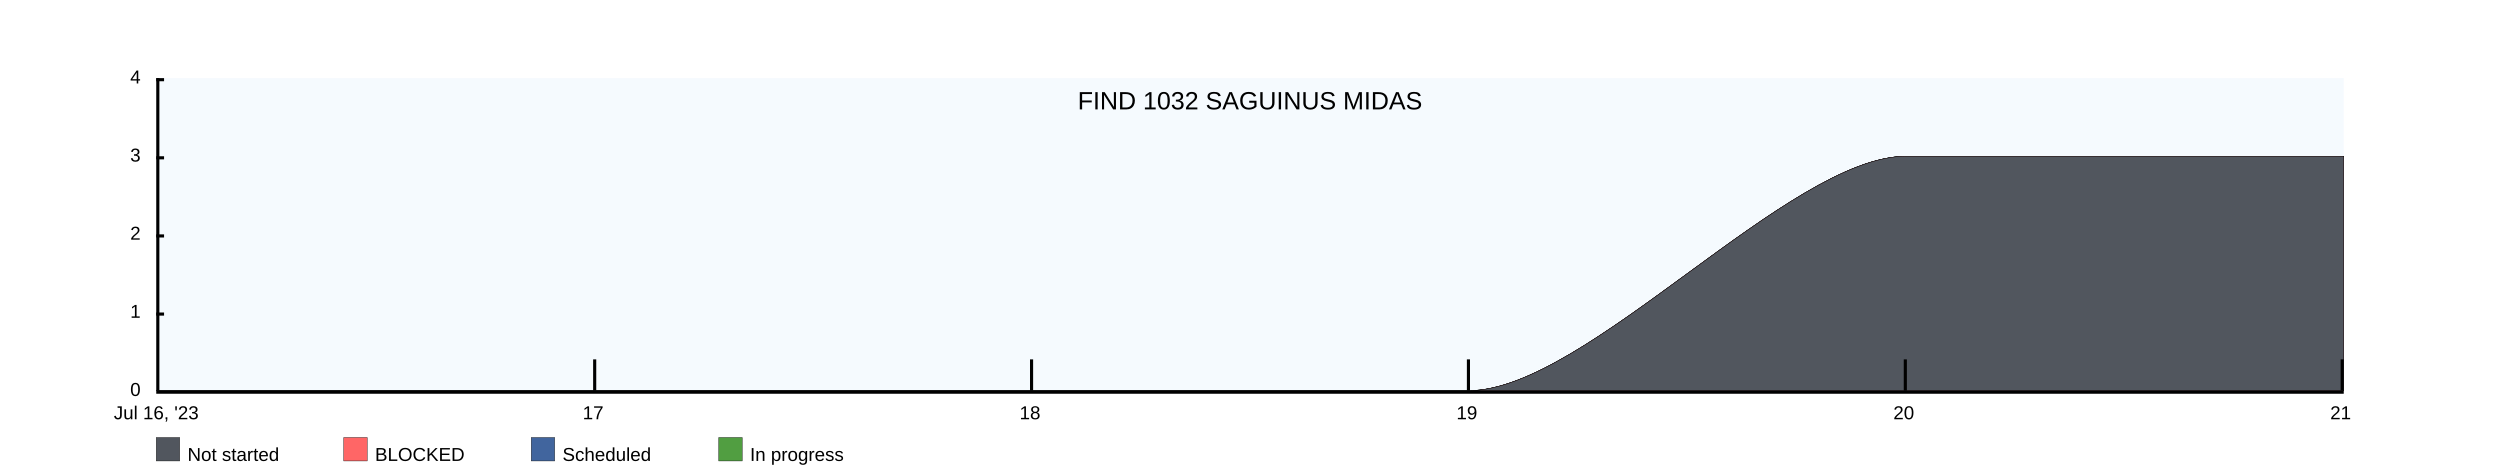
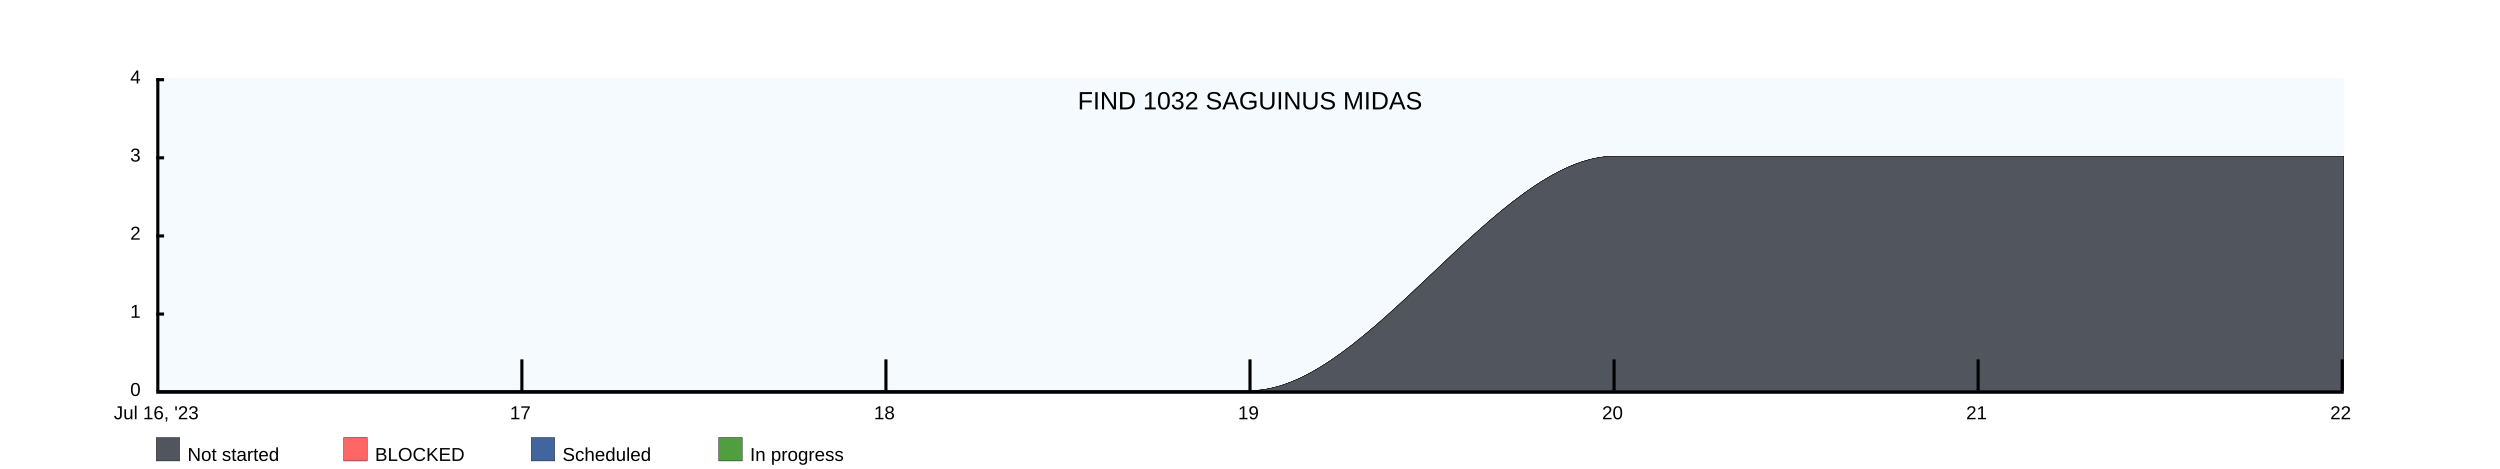
<svg xmlns="http://www.w3.org/2000/svg" width="1600" height="300">
  <rect x="100" y="50" width="1400" height="200" fill="rgba(221, 239, 250, .3)" />
  <clipPath id="theGraph">
    <rect x="100" y="50" width="1400" height="200" fill="black" />
  </clipPath>
  <rect x="100" y="280" width="15" height="15" fill="#51565E" stroke="black" stroke-width="0.25" />
  <text x="120" y="295" font-family="Arial" font-size="12" fill="black">Not started</text>
  <rect x="220" y="280" width="15" height="15" fill="#FF6666" stroke="black" stroke-width="0.25" />
  <text x="240" y="295" font-family="Arial" font-size="12" fill="black">BLOCKED</text>
  <rect x="340" y="280" width="15" height="15" fill="#41659E" stroke="black" stroke-width="0.25" />
  <text x="360" y="295" font-family="Arial" font-size="12" fill="black">Scheduled</text>
  <rect x="460" y="280" width="15" height="15" fill="#519E41" stroke="black" stroke-width="0.25" />
  <text x="480" y="295" font-family="Arial" font-size="12" fill="black">In progress</text>
-   <path d="M 100 250 M 100 250 C 100 250 380 250 380 250 C 380 250 660 250 660 250 C 660 250 940 250 940 250 C 1015 250 1145 100 1220 100 C 1220 100 1500 100 1500 100 C 1500 100 1500 250 1500 250 C 1500 250 100 250 100 250 Z" fill="#519E41" stroke="black" stroke-width="0.25" />
-   <path d="M 100 250 M 100 250 C 100 250 380 250 380 250 C 380 250 660 250 660 250 C 660 250 940 250 940 250 C 1015 250 1145 100 1220 100 C 1220 100 1500 100 1500 100 C 1500 100 1500 250 1500 250 C 1500 250 100 250 100 250 Z" fill="#41659E" stroke="black" stroke-width="0.25" />
-   <path d="M 100 250 M 100 250 C 100 250 380 250 380 250 C 380 250 660 250 660 250 C 660 250 940 250 940 250 C 1015 250 1145 100 1220 100 C 1220 100 1500 100 1500 100 C 1500 100 1500 250 1500 250 C 1500 250 100 250 100 250 Z" fill="#FF6666" stroke="black" stroke-width="0.25" />
-   <path d="M 100 250 M 100 250 C 100 250 380 250 380 250 C 380 250 660 250 660 250 C 660 250 940 250 940 250 C 1015 250 1145 100 1220 100 C 1220 100 1500 100 1500 100 C 1500 100 1500 250 1500 250 C 1500 250 100 250 100 250 Z" fill="#51565E" stroke="black" stroke-width="0.25" />
+   <path d="M 100 250 M 100 250 C 100 250 333.333 250 333.333 250 C 333.333 250 566.667 250 566.667 250 C 566.667 250 800 250 800 250 C 875 250 958.333 100 1033.333 100 C 1033.333 100 1266.667 100 1266.667 100 C 1266.667 100 1500 100 1500 100 C 1500 100 1500 250 1500 250 C 1500 250 100 250 100 250 Z" fill="#519E41" stroke="black" stroke-width="0.25" />
+   <path d="M 100 250 M 100 250 C 100 250 333.333 250 333.333 250 C 333.333 250 566.667 250 566.667 250 C 566.667 250 800 250 800 250 C 875 250 958.333 100 1033.333 100 C 1033.333 100 1266.667 100 1266.667 100 C 1266.667 100 1500 100 1500 100 C 1500 100 1500 250 1500 250 C 1500 250 100 250 100 250 Z" fill="#41659E" stroke="black" stroke-width="0.25" />
+   <path d="M 100 250 M 100 250 C 100 250 333.333 250 333.333 250 C 333.333 250 566.667 250 566.667 250 C 566.667 250 800 250 800 250 C 875 250 958.333 100 1033.333 100 C 1033.333 100 1266.667 100 1266.667 100 C 1266.667 100 1500 100 1500 100 C 1500 100 1500 250 1500 250 C 1500 250 100 250 100 250 Z" fill="#FF6666" stroke="black" stroke-width="0.25" />
+   <path d="M 100 250 M 100 250 C 100 250 333.333 250 333.333 250 C 333.333 250 566.667 250 566.667 250 C 566.667 250 800 250 800 250 C 875 250 958.333 100 1033.333 100 C 1033.333 100 1266.667 100 1266.667 100 C 1266.667 100 1500 100 1500 100 C 1500 100 1500 250 1500 250 C 1500 250 100 250 100 250 Z" fill="#51565E" stroke="black" stroke-width="0.25" />
  <text x="800" y="70" font-family="Arial" font-size="16" fill="black" text-anchor="middle" alignment-baseline="middle">FIND 1032 SAGUINUS MIDAS</text>
  <rect x="100" y="250" width="1400" height="2" fill="black" />
  <rect x="100" y="50" width="5" height="2" fill="black" />
  <rect x="100" y="100" width="5" height="2" fill="black" />
  <rect x="100" y="150" width="5" height="2" fill="black" />
  <rect x="100" y="200" width="5" height="2" fill="black" />
  <text x="90" y="50" font-family="Arial" font-size="12" fill="black" text-anchor="end" dominant-baseline="middle">4</text>
  <text x="90" y="100" font-family="Arial" font-size="12" fill="black" text-anchor="end" dominant-baseline="middle">3</text>
  <text x="90" y="150" font-family="Arial" font-size="12" fill="black" text-anchor="end" dominant-baseline="middle">2</text>
  <text x="90" y="200" font-family="Arial" font-size="12" fill="black" text-anchor="end" dominant-baseline="middle">1</text>
  <text x="90" y="250" font-family="Arial" font-size="12" fill="black" text-anchor="end" dominant-baseline="middle">0</text>
  <text x="100" y="260" font-family="Arial" fill="black" text-anchor="middle" dominant-baseline="hanging">Jul 16, '23</text>
-   <text x="379.6" y="260" font-family="Arial" fill="black" text-anchor="middle" dominant-baseline="hanging">17</text>
-   <text x="659.2" y="260" font-family="Arial" fill="black" text-anchor="middle" dominant-baseline="hanging">18</text>
-   <text x="938.8" y="260" font-family="Arial" fill="black" text-anchor="middle" dominant-baseline="hanging">19</text>
-   <text x="1218.4" y="260" font-family="Arial" fill="black" text-anchor="middle" dominant-baseline="hanging">20</text>
-   <text x="1498" y="260" font-family="Arial" fill="black" text-anchor="middle" dominant-baseline="hanging">21</text>
+   <text x="333" y="260" font-family="Arial" fill="black" text-anchor="middle" dominant-baseline="hanging">17</text>
+   <text x="566" y="260" font-family="Arial" fill="black" text-anchor="middle" dominant-baseline="hanging">18</text>
+   <text x="799" y="260" font-family="Arial" fill="black" text-anchor="middle" dominant-baseline="hanging">19</text>
+   <text x="1032" y="260" font-family="Arial" fill="black" text-anchor="middle" dominant-baseline="hanging">20</text>
+   <text x="1265" y="260" font-family="Arial" fill="black" text-anchor="middle" dominant-baseline="hanging">21</text>
+   <text x="1498" y="260" font-family="Arial" fill="black" text-anchor="middle" dominant-baseline="hanging">22</text>
  <rect x="100" y="50" width="2" height="200" fill="black" />
-   <rect x="379.6" y="230" width="2" height="20" fill="black" />
-   <rect x="659.2" y="230" width="2" height="20" fill="black" />
-   <rect x="938.8" y="230" width="2" height="20" fill="black" />
-   <rect x="1218.4" y="230" width="2" height="20" fill="black" />
+   <rect x="333" y="230" width="2" height="20" fill="black" />
+   <rect x="566" y="230" width="2" height="20" fill="black" />
+   <rect x="799" y="230" width="2" height="20" fill="black" />
+   <rect x="1032" y="230" width="2" height="20" fill="black" />
+   <rect x="1265" y="230" width="2" height="20" fill="black" />
  <rect x="1498" y="230" width="2" height="20" fill="black" />
</svg>
